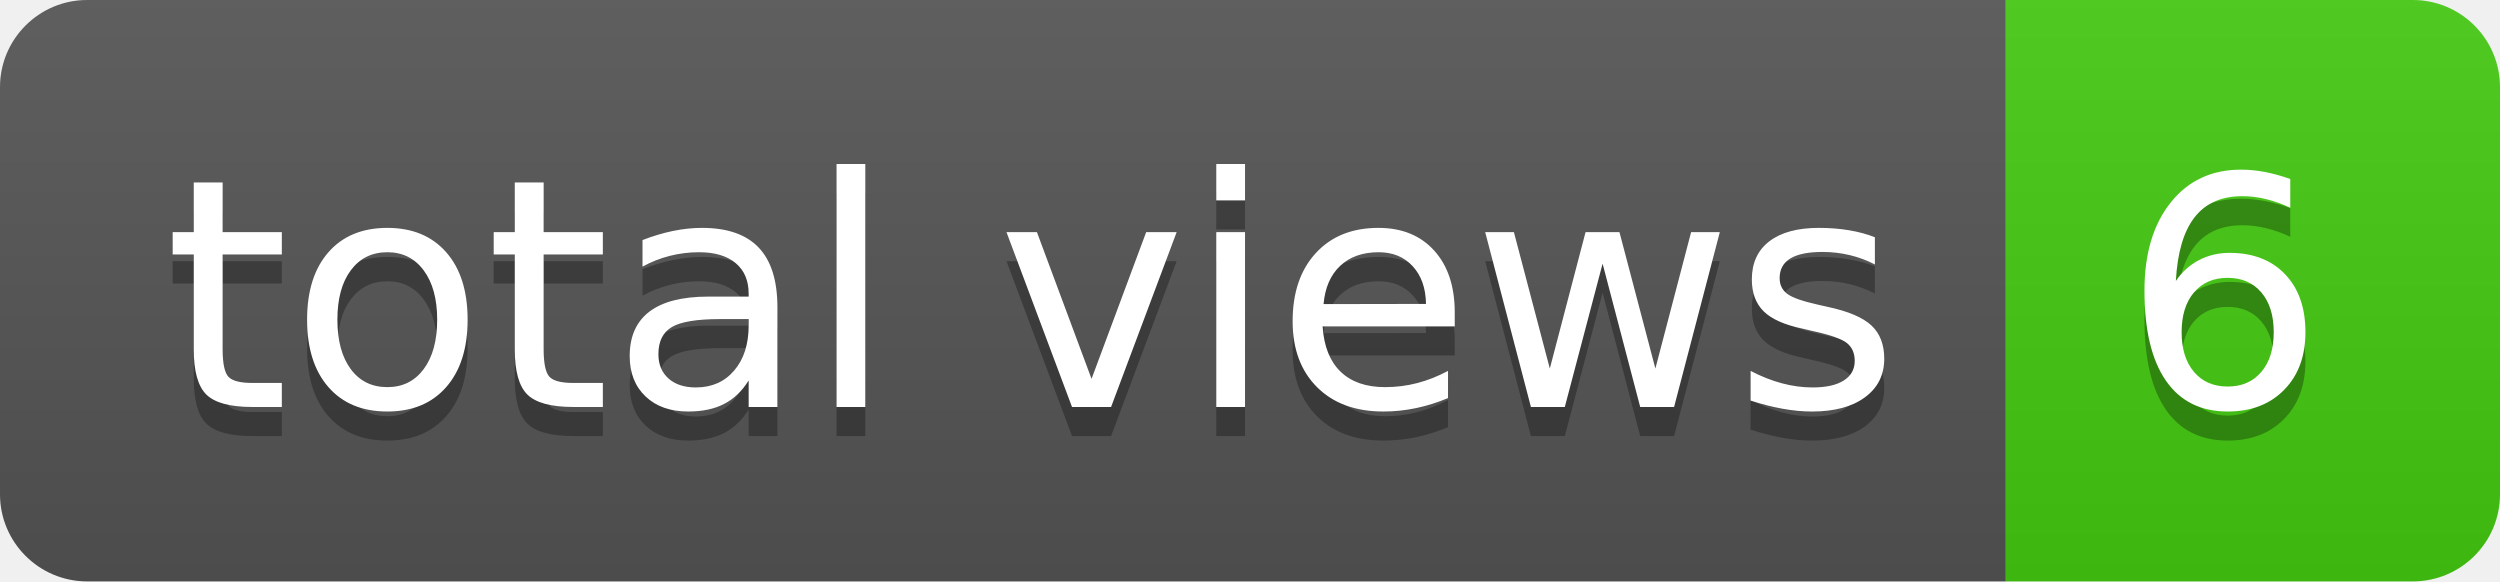
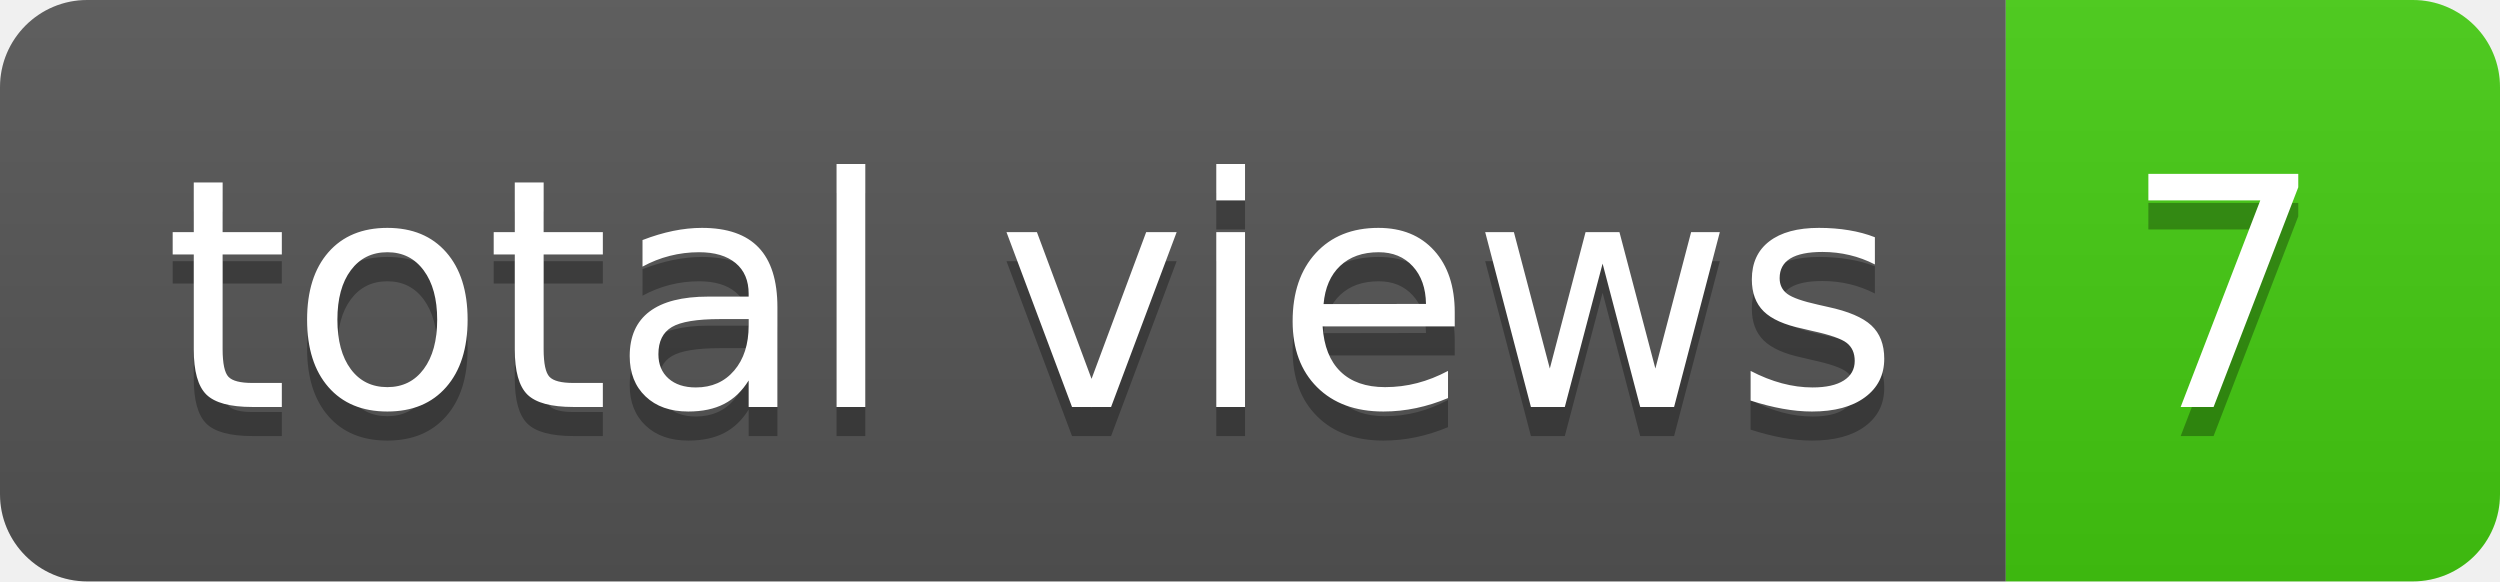
- <svg xmlns="http://www.w3.org/2000/svg" width="86" height="20" role="img" aria-label="total views: 6">
+ <svg xmlns="http://www.w3.org/2000/svg" width="86" height="20" role="img" aria-label="total views: 7">
  <linearGradient id="s" x2="0" y2="100%">
    <stop offset="0" stop-color="#bbb" stop-opacity=".1" />
    <stop offset="1" stop-opacity=".1" />
  </linearGradient>
  <clipPath id="r">
    <rect width="86" height="20" rx="3" fill="#fff" />
  </clipPath>
  <g clip-path="url(#r)">
    <rect width="69" height="20" fill="#555" />
    <rect x="69" width="17" height="20" fill="#4c1" />
    <rect width="86" height="20" fill="url(#s)" />
  </g>
  <g fill="#fff" text-anchor="middle" font-family="Verdana,Geneva,DejaVu Sans,sans-serif" text-rendering="geometricPrecision" font-size="110">
    <text aria-hidden="true" x="355" y="150" fill="#010101" fill-opacity=".3" transform="scale(.1)" textLength="590">total views</text>
    <text x="355" y="140" transform="scale(.1)" fill="#fff" textLength="590">total views</text>
-     <text aria-hidden="true" x="765" y="150" fill="#010101" fill-opacity=".3" transform="scale(.1)" textLength="70">6</text>
-     <text x="765" y="140" transform="scale(.1)" fill="#fff" textLength="70">6</text>
+     <text aria-hidden="true" x="765" y="150" fill="#010101" fill-opacity=".3" transform="scale(.1)" textLength="70">7</text>
+     <text x="765" y="140" transform="scale(.1)" fill="#fff" textLength="70">7</text>
  </g>
</svg>
